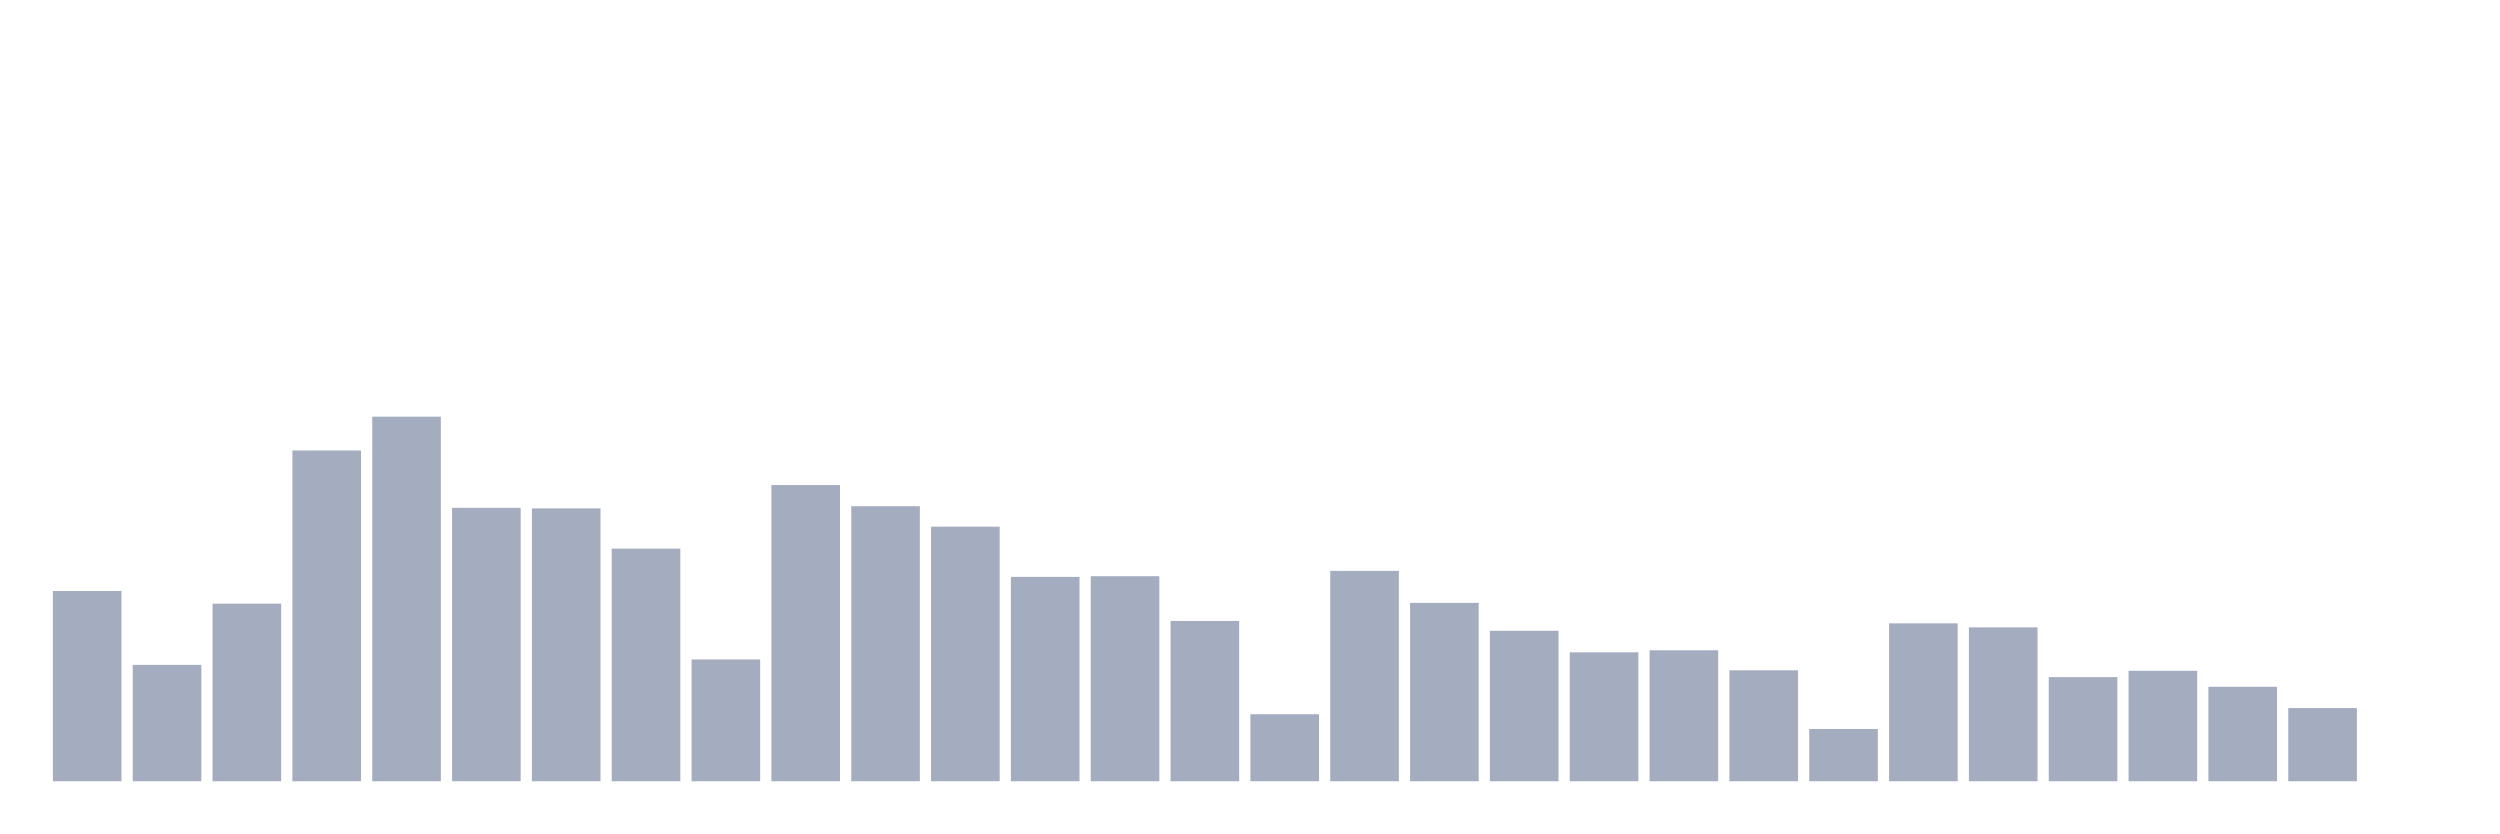
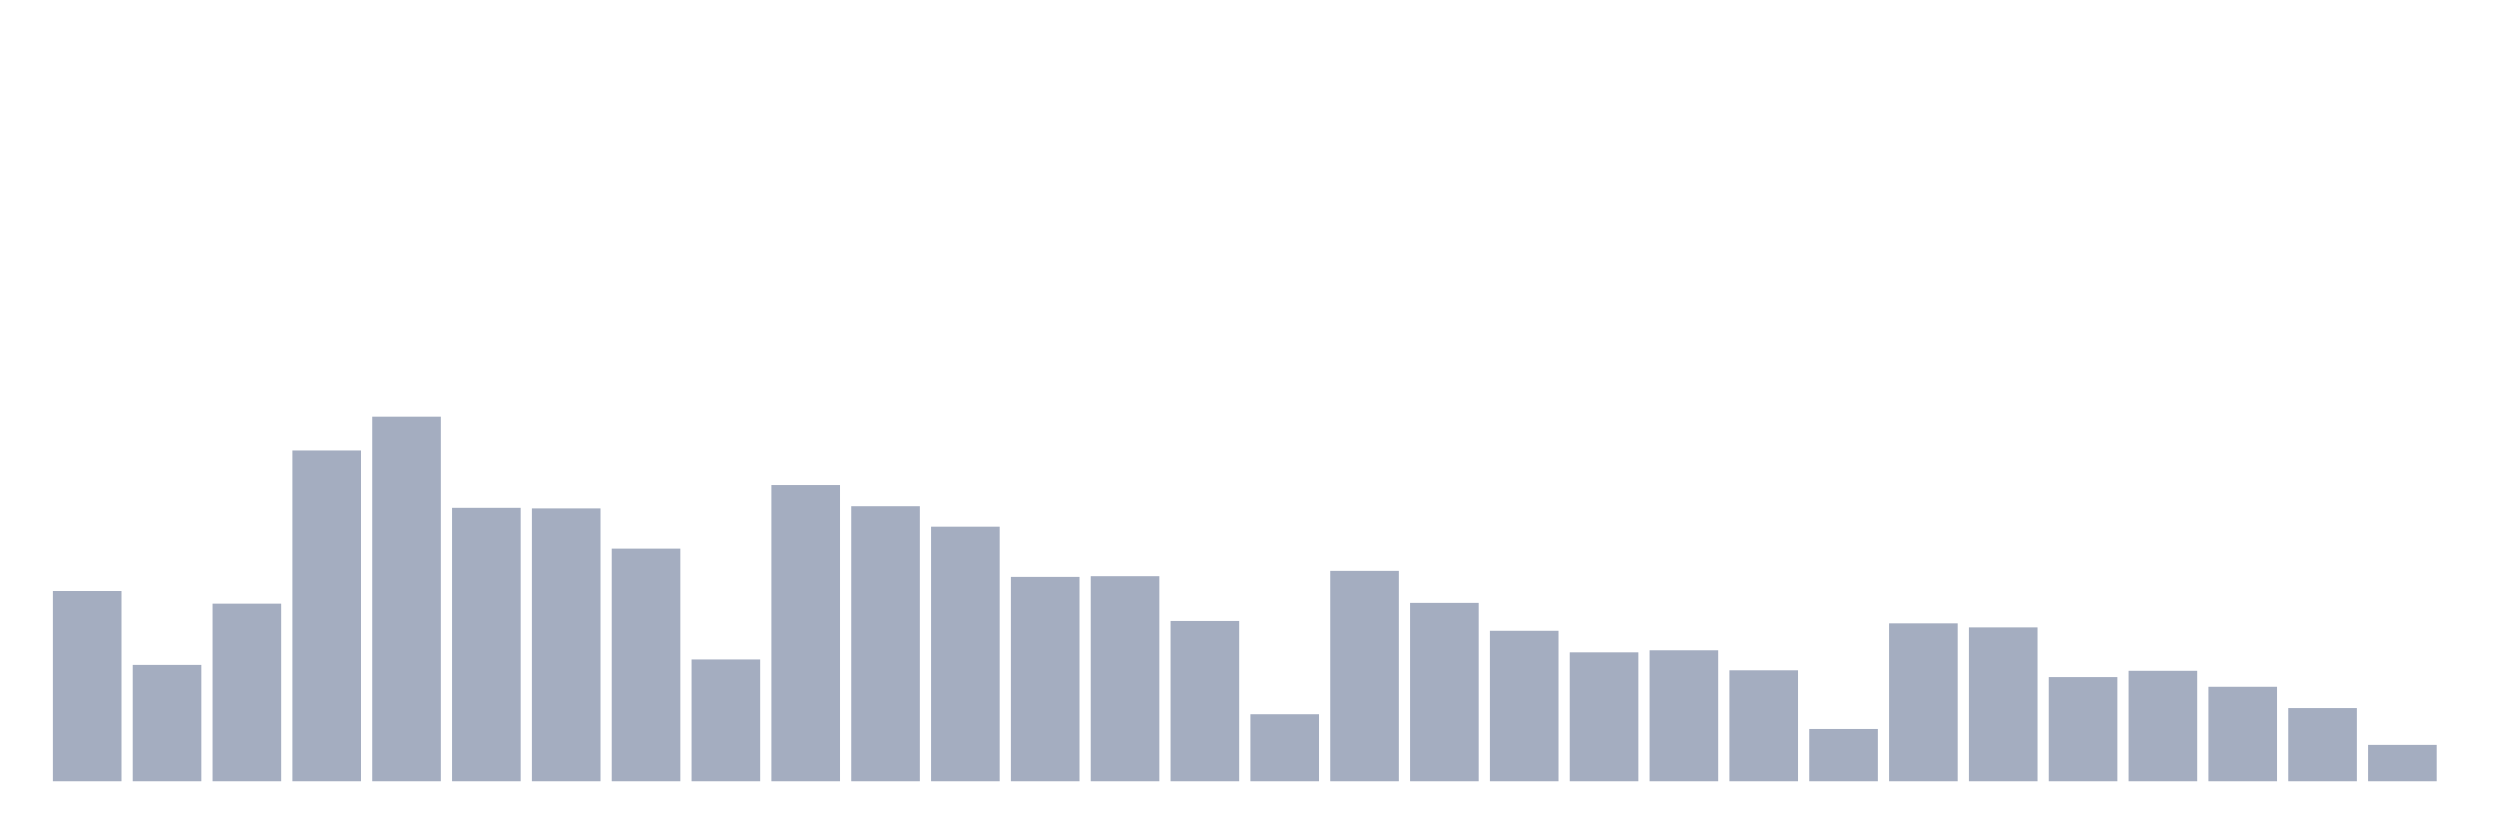
<svg xmlns="http://www.w3.org/2000/svg" viewBox="0 0 480 160">
  <g transform="translate(10,10)">
    <rect class="bar" x="0.153" width="13.175" y="103.473" height="36.527" fill="rgb(164,173,192)" />
    <rect class="bar" x="15.482" width="13.175" y="117.66" height="22.34" fill="rgb(164,173,192)" />
    <rect class="bar" x="30.81" width="13.175" y="105.899" height="34.101" fill="rgb(164,173,192)" />
    <rect class="bar" x="46.138" width="13.175" y="76.49" height="63.51" fill="rgb(164,173,192)" />
    <rect class="bar" x="61.466" width="13.175" y="70" height="70" fill="rgb(164,173,192)" />
    <rect class="bar" x="76.794" width="13.175" y="87.5" height="52.5" fill="rgb(164,173,192)" />
    <rect class="bar" x="92.123" width="13.175" y="87.611" height="52.389" fill="rgb(164,173,192)" />
    <rect class="bar" x="107.451" width="13.175" y="95.333" height="44.667" fill="rgb(164,173,192)" />
    <rect class="bar" x="122.779" width="13.175" y="116.613" height="23.387" fill="rgb(164,173,192)" />
    <rect class="bar" x="138.107" width="13.175" y="83.128" height="56.872" fill="rgb(164,173,192)" />
    <rect class="bar" x="153.436" width="13.175" y="87.192" height="52.808" fill="rgb(164,173,192)" />
    <rect class="bar" x="168.764" width="13.175" y="91.121" height="48.879" fill="rgb(164,173,192)" />
    <rect class="bar" x="184.092" width="13.175" y="100.764" height="39.236" fill="rgb(164,173,192)" />
    <rect class="bar" x="199.42" width="13.175" y="100.628" height="39.372" fill="rgb(164,173,192)" />
    <rect class="bar" x="214.748" width="13.175" y="109.224" height="30.776" fill="rgb(164,173,192)" />
    <rect class="bar" x="230.077" width="13.175" y="127.131" height="12.869" fill="rgb(164,173,192)" />
    <rect class="bar" x="245.405" width="13.175" y="99.606" height="40.394" fill="rgb(164,173,192)" />
    <rect class="bar" x="260.733" width="13.175" y="105.751" height="34.249" fill="rgb(164,173,192)" />
    <rect class="bar" x="276.061" width="13.175" y="111.108" height="28.892" fill="rgb(164,173,192)" />
    <rect class="bar" x="291.39" width="13.175" y="115.246" height="24.754" fill="rgb(164,173,192)" />
    <rect class="bar" x="306.718" width="13.175" y="114.852" height="25.148" fill="rgb(164,173,192)" />
    <rect class="bar" x="322.046" width="13.175" y="118.695" height="21.305" fill="rgb(164,173,192)" />
    <rect class="bar" x="337.374" width="13.175" y="129.963" height="10.037" fill="rgb(164,173,192)" />
    <rect class="bar" x="352.702" width="13.175" y="109.68" height="30.32" fill="rgb(164,173,192)" />
    <rect class="bar" x="368.031" width="13.175" y="110.456" height="29.544" fill="rgb(164,173,192)" />
    <rect class="bar" x="383.359" width="13.175" y="120" height="20" fill="rgb(164,173,192)" />
    <rect class="bar" x="398.687" width="13.175" y="118.793" height="21.207" fill="rgb(164,173,192)" />
    <rect class="bar" x="414.015" width="13.175" y="121.86" height="18.14" fill="rgb(164,173,192)" />
    <rect class="bar" x="429.344" width="13.175" y="125.948" height="14.052" fill="rgb(164,173,192)" />
-     <rect class="bar" x="444.672" width="13.175" y="140" height="0" fill="rgb(164,173,192)" />
+     <rect class="bar" x="444.672" width="13.175" y="133.017" height="6.983" fill="rgb(164,173,192)" />
  </g>
</svg>
